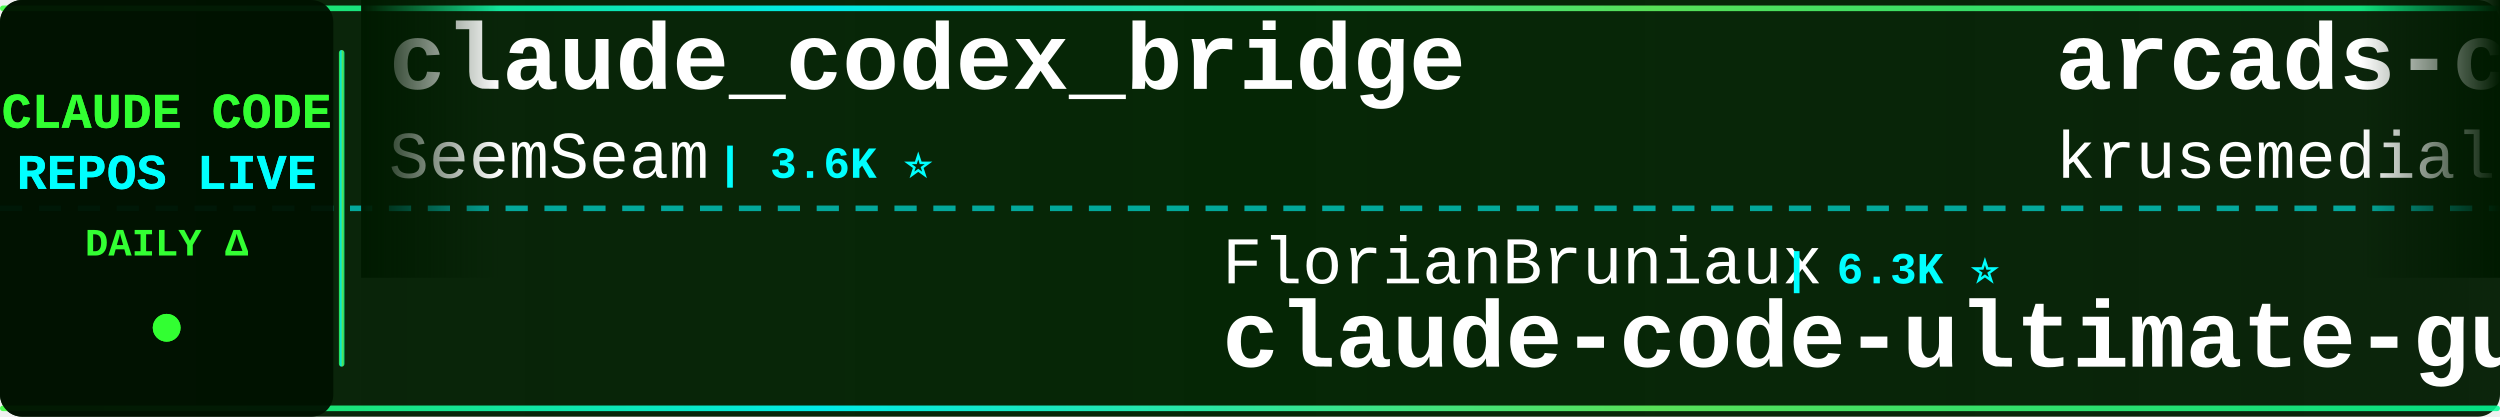
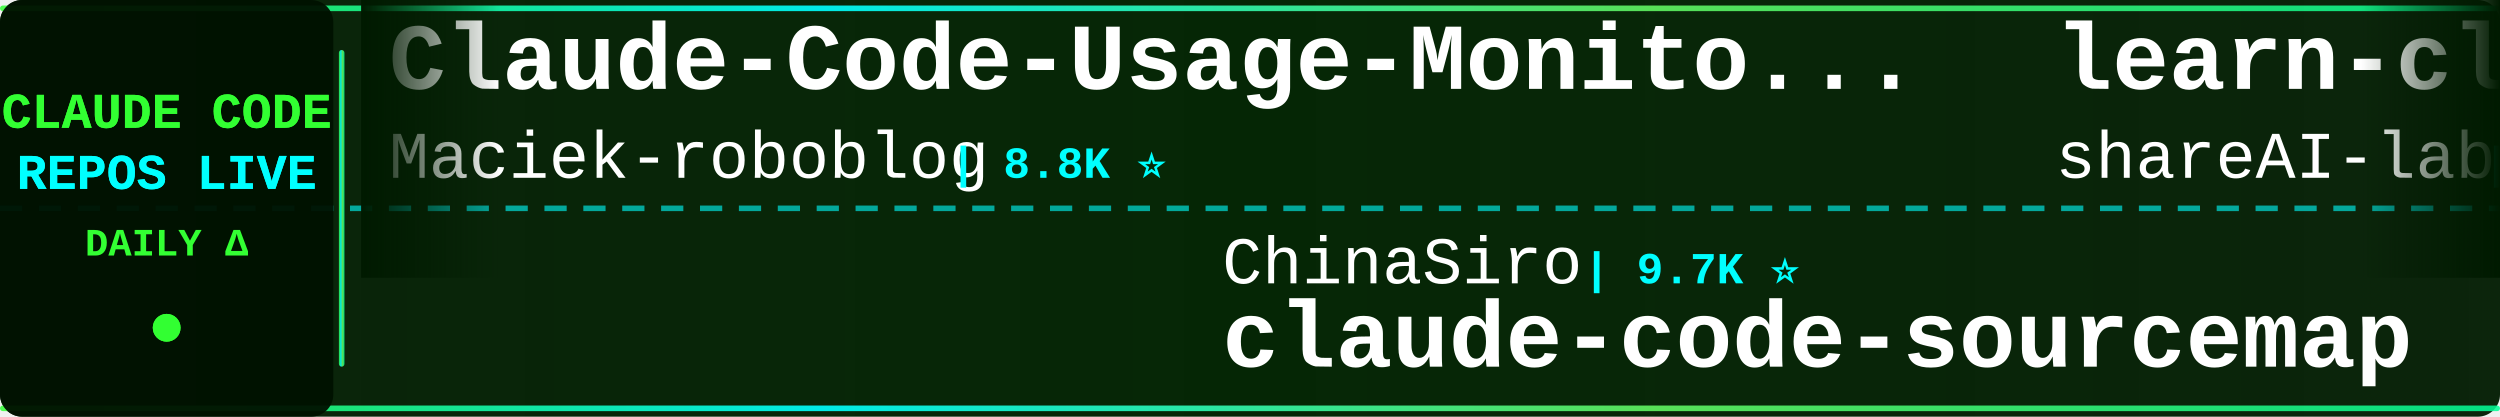
<svg xmlns="http://www.w3.org/2000/svg" width="900" height="150">
  <defs>
    <linearGradient id="tickerBg" x1="0%" y1="0%" x2="100%" y2="0%">
      <stop offset="0%" style="stop-color:#001a00;stop-opacity:0.95" />
      <stop offset="50%" style="stop-color:#002200;stop-opacity:0.98" />
      <stop offset="100%" style="stop-color:#001a00;stop-opacity:0.95" />
    </linearGradient>
    <linearGradient id="borderGrad" x1="0%" y1="0%" x2="100%" y2="0%">
      <stop offset="0%" style="stop-color:#33ff33;stop-opacity:0.85">
        <animate attributeName="stop-opacity" values="0.85;1;0.85" dur="2s" repeatCount="indefinite" />
      </stop>
      <stop offset="33%" style="stop-color:#00ffff;stop-opacity:0.9">
        <animate attributeName="stop-opacity" values="0.9;1;0.9" dur="2.2s" repeatCount="indefinite" />
      </stop>
      <stop offset="66%" style="stop-color:#66ff66;stop-opacity:0.85">
        <animate attributeName="stop-opacity" values="0.85;1;0.85" dur="1.8s" repeatCount="indefinite" />
      </stop>
      <stop offset="100%" style="stop-color:#00ff99;stop-opacity:0.85">
        <animate attributeName="stop-opacity" values="0.85;1;0.85" dur="2s" repeatCount="indefinite" />
      </stop>
    </linearGradient>
    <filter id="textGlow">
      <feGaussianBlur stdDeviation="0.1" result="coloredBlur" />
      <feMerge>
        <feMergeNode in="coloredBlur" />
        <feMergeNode in="SourceGraphic" />
      </feMerge>
    </filter>
    <filter id="metricGlow">
      <feGaussianBlur stdDeviation="0.2" result="coloredBlur" />
      <feMerge>
        <feMergeNode in="coloredBlur" />
        <feMergeNode in="SourceGraphic" />
      </feMerge>
    </filter>
    <linearGradient id="leftFade" x1="0%" y1="0%" x2="100%" y2="0%">
      <stop offset="0%" style="stop-color:#001a00;stop-opacity:1" />
      <stop offset="100%" style="stop-color:#001a00;stop-opacity:0" />
    </linearGradient>
    <linearGradient id="rightFade" x1="0%" y1="0%" x2="100%" y2="0%">
      <stop offset="0%" style="stop-color:#001a00;stop-opacity:0" />
      <stop offset="100%" style="stop-color:#001a00;stop-opacity:1" />
    </linearGradient>
  </defs>
  <rect width="900" height="150" fill="url(#tickerBg)" rx="8" />
  <rect x="0" y="2" width="900" height="2" fill="url(#borderGrad)" rx="1" />
  <rect x="0" y="146" width="900" height="2" fill="url(#borderGrad)" rx="1" />
  <line x1="0" y1="75" x2="900" y2="75" stroke="#00ffff" stroke-width="2" stroke-dasharray="8 6" opacity="0.6" />
  <rect x="0" y="0" width="120" height="150" fill="#001100" opacity="0.95" rx="8" />
  <text x="60" y="46" font-family="'Courier New', monospace" font-size="18" font-weight="bold" fill="#33ff33" text-anchor="middle" filter="url(#textGlow)">
    CLAUDE CODE
  </text>
  <text x="60" y="68" font-family="'Courier New', monospace" font-size="18" font-weight="bold" fill="#00ffff" text-anchor="middle" filter="url(#textGlow)">
    REPOS LIVE
  </text>
  <text x="60" y="92" font-family="'Courier New', monospace" font-size="14" font-weight="bold" fill="#33ff33" text-anchor="middle">
    DAILY Δ
  </text>
  <circle cx="60" cy="118" r="5" fill="#33ff33" filter="url(#metricGlow)">
    <animate attributeName="r" values="4;6;4" dur="1.5s" repeatCount="indefinite" />
    <animate attributeName="opacity" values="0.6;1;0.6" dur="1.5s" repeatCount="indefinite" />
  </circle>
  <rect x="122" y="18" width="2" height="114" fill="url(#borderGrad)" rx="1" />
  <clipPath id="tickerClip">
    <rect x="130" y="0" width="770" height="150" />
  </clipPath>
  <g clip-path="url(#tickerClip)">
    <g id="tickerItems">
      <animateTransform attributeName="transform" attributeType="XML" type="translate" from="0 0" to="-3000 0" dur="54s" repeatCount="indefinite" />
      <g transform="translate(0, 0)">
-         <text x="140" y="32" font-family="'Courier New', monospace" font-size="34" font-weight="bold" fill="#ffffff">claude_codex_bridge</text>
-         <text x="140" y="64" font-family="'Courier New', monospace" font-size="24" font-weight="normal" fill="#ffffff" opacity="1.0">SeemSeam</text>
-         <text x="258" y="64" font-family="'Courier New', monospace" font-size="16" font-weight="bold" fill="#00ffff"> | 3.6K ⭐</text>
+         <text x="140" y="32" font-family="'Courier New', monospace" font-size="34" font-weight="bold" fill="#ffffff">Claude-Code-Usage-Monito...</text>
+         <text x="140" y="64" font-family="'Courier New', monospace" font-size="24" font-weight="normal" fill="#ffffff" opacity="1.0">Maciek-roboblog</text>
+         <text x="342" y="64" font-family="'Courier New', monospace" font-size="16" font-weight="bold" fill="#00ffff"> | 8.8K ⭐</text>
      </g>
      <g transform="translate(300, 0)">
-         <text x="140" y="102" font-family="'Courier New', monospace" font-size="24" font-weight="normal" fill="#ffffff" opacity="1.0">FlorianBruniaux</text>
-         <text x="342" y="102" font-family="'Courier New', monospace" font-size="16" font-weight="bold" fill="#00ffff"> | 6.3K ⭐</text>
-         <text x="140" y="132" font-family="'Courier New', monospace" font-size="34" font-weight="bold" fill="#ffffff">claude-code-ultimate-gui...</text>
+         <text x="140" y="102" font-family="'Courier New', monospace" font-size="24" font-weight="normal" fill="#ffffff" opacity="1.0">ChinaSiro</text>
+         <text x="270" y="102" font-family="'Courier New', monospace" font-size="16" font-weight="bold" fill="#00ffff"> | 9.7K ⭐</text>
+         <text x="140" y="132" font-family="'Courier New', monospace" font-size="34" font-weight="bold" fill="#ffffff">claude-code-sourcemap</text>
      </g>
      <g transform="translate(600, 0)">
-         <text x="140" y="32" font-family="'Courier New', monospace" font-size="34" font-weight="bold" fill="#ffffff">arcads-claude-code</text>
-         <text x="140" y="64" font-family="'Courier New', monospace" font-size="24" font-weight="normal" fill="#ffffff" opacity="1.0">krusemediallc</text>
-         <text x="318" y="64" font-family="'Courier New', monospace" font-size="16" font-weight="bold" fill="#00ffff"> | 1.6K ⭐</text>
+         <text x="140" y="32" font-family="'Courier New', monospace" font-size="34" font-weight="bold" fill="#ffffff">learn-claude-code</text>
+         <text x="140" y="64" font-family="'Courier New', monospace" font-size="24" font-weight="normal" fill="#ffffff" opacity="1.0">shareAI-lab</text>
+         <text x="294" y="64" font-family="'Courier New', monospace" font-size="16" font-weight="bold" fill="#00ffff"> | 79.5K ⭐ +9</text>
      </g>
      <g transform="translate(900, 0)">
-         <text x="140" y="102" font-family="'Courier New', monospace" font-size="24" font-weight="normal" fill="#ffffff" opacity="1.0">sugyan</text>
-         <text x="234" y="102" font-family="'Courier New', monospace" font-size="16" font-weight="bold" fill="#00ffff"> | 1.1K ⭐</text>
-         <text x="140" y="132" font-family="'Courier New', monospace" font-size="34" font-weight="bold" fill="#ffffff">claude-code-webui</text>
+         <text x="140" y="102" font-family="'Courier New', monospace" font-size="24" font-weight="normal" fill="#ffffff" opacity="1.0">affaan-m</text>
+         <text x="258" y="102" font-family="'Courier New', monospace" font-size="16" font-weight="bold" fill="#00ffff"> | 292.5K ⭐ +138</text>
+         <text x="140" y="132" font-family="'Courier New', monospace" font-size="34" font-weight="bold" fill="#ffffff">ECC</text>
      </g>
      <g transform="translate(1200, 0)">
-         <text x="140" y="32" font-family="'Courier New', monospace" font-size="34" font-weight="bold" fill="#ffffff">my-claude-code-setup</text>
-         <text x="140" y="64" font-family="'Courier New', monospace" font-size="24" font-weight="normal" fill="#ffffff" opacity="1.0">centminmod</text>
-         <text x="282" y="64" font-family="'Courier New', monospace" font-size="16" font-weight="bold" fill="#00ffff"> | 2.7K ⭐</text>
+         <text x="140" y="32" font-family="'Courier New', monospace" font-size="34" font-weight="bold" fill="#ffffff">Dive-into-Claude-Code</text>
+         <text x="140" y="64" font-family="'Courier New', monospace" font-size="24" font-weight="normal" fill="#ffffff" opacity="1.0">VILA-Lab</text>
+         <text x="258" y="64" font-family="'Courier New', monospace" font-size="16" font-weight="bold" fill="#00ffff"> | 2.2K ⭐</text>
      </g>
      <g transform="translate(1500, 0)">
-         <text x="140" y="102" font-family="'Courier New', monospace" font-size="24" font-weight="normal" fill="#ffffff" opacity="1.0">Cranot</text>
-         <text x="234" y="102" font-family="'Courier New', monospace" font-size="16" font-weight="bold" fill="#00ffff"> | 2.9K ⭐</text>
-         <text x="140" y="132" font-family="'Courier New', monospace" font-size="34" font-weight="bold" fill="#ffffff">claude-code-guide</text>
-       </g>
-       <g transform="translate(1800, 0)">
-         <text x="140" y="32" font-family="'Courier New', monospace" font-size="34" font-weight="bold" fill="#ffffff">claude_code_src</text>
-         <text x="140" y="64" font-family="'Courier New', monospace" font-size="24" font-weight="normal" fill="#ffffff" opacity="1.0">ponponon</text>
-         <text x="258" y="64" font-family="'Courier New', monospace" font-size="16" font-weight="bold" fill="#00ffff"> | 2.3K ⭐</text>
-       </g>
-       <g transform="translate(2100, 0)">
-         <text x="140" y="102" font-family="'Courier New', monospace" font-size="24" font-weight="normal" fill="#ffffff" opacity="1.0">davila7</text>
-         <text x="246" y="102" font-family="'Courier New', monospace" font-size="16" font-weight="bold" fill="#00ffff"> | 33.0K ⭐</text>
-         <text x="140" y="132" font-family="'Courier New', monospace" font-size="34" font-weight="bold" fill="#ffffff">claude-code-templates</text>
-       </g>
-       <g transform="translate(2400, 0)">
-         <text x="140" y="32" font-family="'Courier New', monospace" font-size="34" font-weight="bold" fill="#ffffff">claude-code-spec-workflo...</text>
-         <text x="140" y="64" font-family="'Courier New', monospace" font-size="24" font-weight="normal" fill="#ffffff" opacity="1.0">Pimzino</text>
-         <text x="246" y="64" font-family="'Courier New', monospace" font-size="16" font-weight="bold" fill="#00ffff"> | 3.9K ⭐</text>
-       </g>
-       <g transform="translate(2700, 0)">
        <text x="140" y="102" font-family="'Courier New', monospace" font-size="24" font-weight="normal" fill="#ffffff" opacity="1.0">777genius</text>
        <text x="270" y="102" font-family="'Courier New', monospace" font-size="16" font-weight="bold" fill="#00ffff"> | 936 ⭐</text>
        <text x="140" y="132" font-family="'Courier New', monospace" font-size="34" font-weight="bold" fill="#ffffff">claude-code-source-code</text>
      </g>
+       <g transform="translate(1800, 0)">
+         <text x="140" y="32" font-family="'Courier New', monospace" font-size="34" font-weight="bold" fill="#ffffff">claude-code-tips</text>
+         <text x="140" y="64" font-family="'Courier New', monospace" font-size="24" font-weight="normal" fill="#ffffff" opacity="1.0">ykdojo</text>
+         <text x="234" y="64" font-family="'Courier New', monospace" font-size="16" font-weight="bold" fill="#00ffff"> | 10.3K ⭐</text>
+       </g>
+       <g transform="translate(2100, 0)">
+         <text x="140" y="102" font-family="'Courier New', monospace" font-size="24" font-weight="normal" fill="#ffffff" opacity="1.0">zstmfhy</text>
+         <text x="246" y="102" font-family="'Courier New', monospace" font-size="16" font-weight="bold" fill="#00ffff"> | 188 ⭐</text>
+         <text x="140" y="132" font-family="'Courier New', monospace" font-size="34" font-weight="bold" fill="#ffffff">Claude-code</text>
+       </g>
+       <g transform="translate(2400, 0)">
+         <text x="140" y="32" font-family="'Courier New', monospace" font-size="34" font-weight="bold" fill="#ffffff">claude-code-action</text>
+         <text x="140" y="64" font-family="'Courier New', monospace" font-size="24" font-weight="normal" fill="#ffffff" opacity="1.0">anthropics</text>
+         <text x="282" y="64" font-family="'Courier New', monospace" font-size="16" font-weight="bold" fill="#00ffff"> | 9.7K ⭐ +1</text>
+       </g>
+       <g transform="translate(2700, 0)">
+         <text x="140" y="102" font-family="'Courier New', monospace" font-size="24" font-weight="normal" fill="#ffffff" opacity="1.0">asgeirtj</text>
+         <text x="258" y="102" font-family="'Courier New', monospace" font-size="16" font-weight="bold" fill="#00ffff"> | 70.4K ⭐ +7</text>
+         <text x="140" y="132" font-family="'Courier New', monospace" font-size="34" font-weight="bold" fill="#ffffff">system_prompts_leaks</text>
+       </g>
      <g transform="translate(3000, 0)">
-         <text x="140" y="32" font-family="'Courier New', monospace" font-size="34" font-weight="bold" fill="#ffffff">claude_codex_bridge</text>
-         <text x="140" y="64" font-family="'Courier New', monospace" font-size="24" font-weight="normal" fill="#ffffff" opacity="1.0">SeemSeam</text>
-         <text x="258" y="64" font-family="'Courier New', monospace" font-size="16" font-weight="bold" fill="#00ffff"> | 3.6K ⭐</text>
+         <text x="140" y="32" font-family="'Courier New', monospace" font-size="34" font-weight="bold" fill="#ffffff">Claude-Code-Usage-Monito...</text>
+         <text x="140" y="64" font-family="'Courier New', monospace" font-size="24" font-weight="normal" fill="#ffffff" opacity="1.0">Maciek-roboblog</text>
+         <text x="342" y="64" font-family="'Courier New', monospace" font-size="16" font-weight="bold" fill="#00ffff"> | 8.8K ⭐</text>
      </g>
      <g transform="translate(3300, 0)">
-         <text x="140" y="102" font-family="'Courier New', monospace" font-size="24" font-weight="normal" fill="#ffffff" opacity="1.0">FlorianBruniaux</text>
-         <text x="342" y="102" font-family="'Courier New', monospace" font-size="16" font-weight="bold" fill="#00ffff"> | 6.3K ⭐</text>
-         <text x="140" y="132" font-family="'Courier New', monospace" font-size="34" font-weight="bold" fill="#ffffff">claude-code-ultimate-gui...</text>
+         <text x="140" y="102" font-family="'Courier New', monospace" font-size="24" font-weight="normal" fill="#ffffff" opacity="1.0">ChinaSiro</text>
+         <text x="270" y="102" font-family="'Courier New', monospace" font-size="16" font-weight="bold" fill="#00ffff"> | 9.7K ⭐</text>
+         <text x="140" y="132" font-family="'Courier New', monospace" font-size="34" font-weight="bold" fill="#ffffff">claude-code-sourcemap</text>
      </g>
      <g transform="translate(3600, 0)">
-         <text x="140" y="32" font-family="'Courier New', monospace" font-size="34" font-weight="bold" fill="#ffffff">arcads-claude-code</text>
-         <text x="140" y="64" font-family="'Courier New', monospace" font-size="24" font-weight="normal" fill="#ffffff" opacity="1.0">krusemediallc</text>
-         <text x="318" y="64" font-family="'Courier New', monospace" font-size="16" font-weight="bold" fill="#00ffff"> | 1.6K ⭐</text>
+         <text x="140" y="32" font-family="'Courier New', monospace" font-size="34" font-weight="bold" fill="#ffffff">learn-claude-code</text>
+         <text x="140" y="64" font-family="'Courier New', monospace" font-size="24" font-weight="normal" fill="#ffffff" opacity="1.0">shareAI-lab</text>
+         <text x="294" y="64" font-family="'Courier New', monospace" font-size="16" font-weight="bold" fill="#00ffff"> | 79.5K ⭐ +9</text>
      </g>
      <g transform="translate(3900, 0)">
-         <text x="140" y="102" font-family="'Courier New', monospace" font-size="24" font-weight="normal" fill="#ffffff" opacity="1.0">sugyan</text>
-         <text x="234" y="102" font-family="'Courier New', monospace" font-size="16" font-weight="bold" fill="#00ffff"> | 1.1K ⭐</text>
-         <text x="140" y="132" font-family="'Courier New', monospace" font-size="34" font-weight="bold" fill="#ffffff">claude-code-webui</text>
+         <text x="140" y="102" font-family="'Courier New', monospace" font-size="24" font-weight="normal" fill="#ffffff" opacity="1.0">affaan-m</text>
+         <text x="258" y="102" font-family="'Courier New', monospace" font-size="16" font-weight="bold" fill="#00ffff"> | 292.5K ⭐ +138</text>
+         <text x="140" y="132" font-family="'Courier New', monospace" font-size="34" font-weight="bold" fill="#ffffff">ECC</text>
      </g>
    </g>
  </g>
  <rect x="130" y="0" width="50" height="100" fill="url(#leftFade)" />
  <rect x="850" y="0" width="50" height="100" fill="url(#rightFade)" />
</svg>
